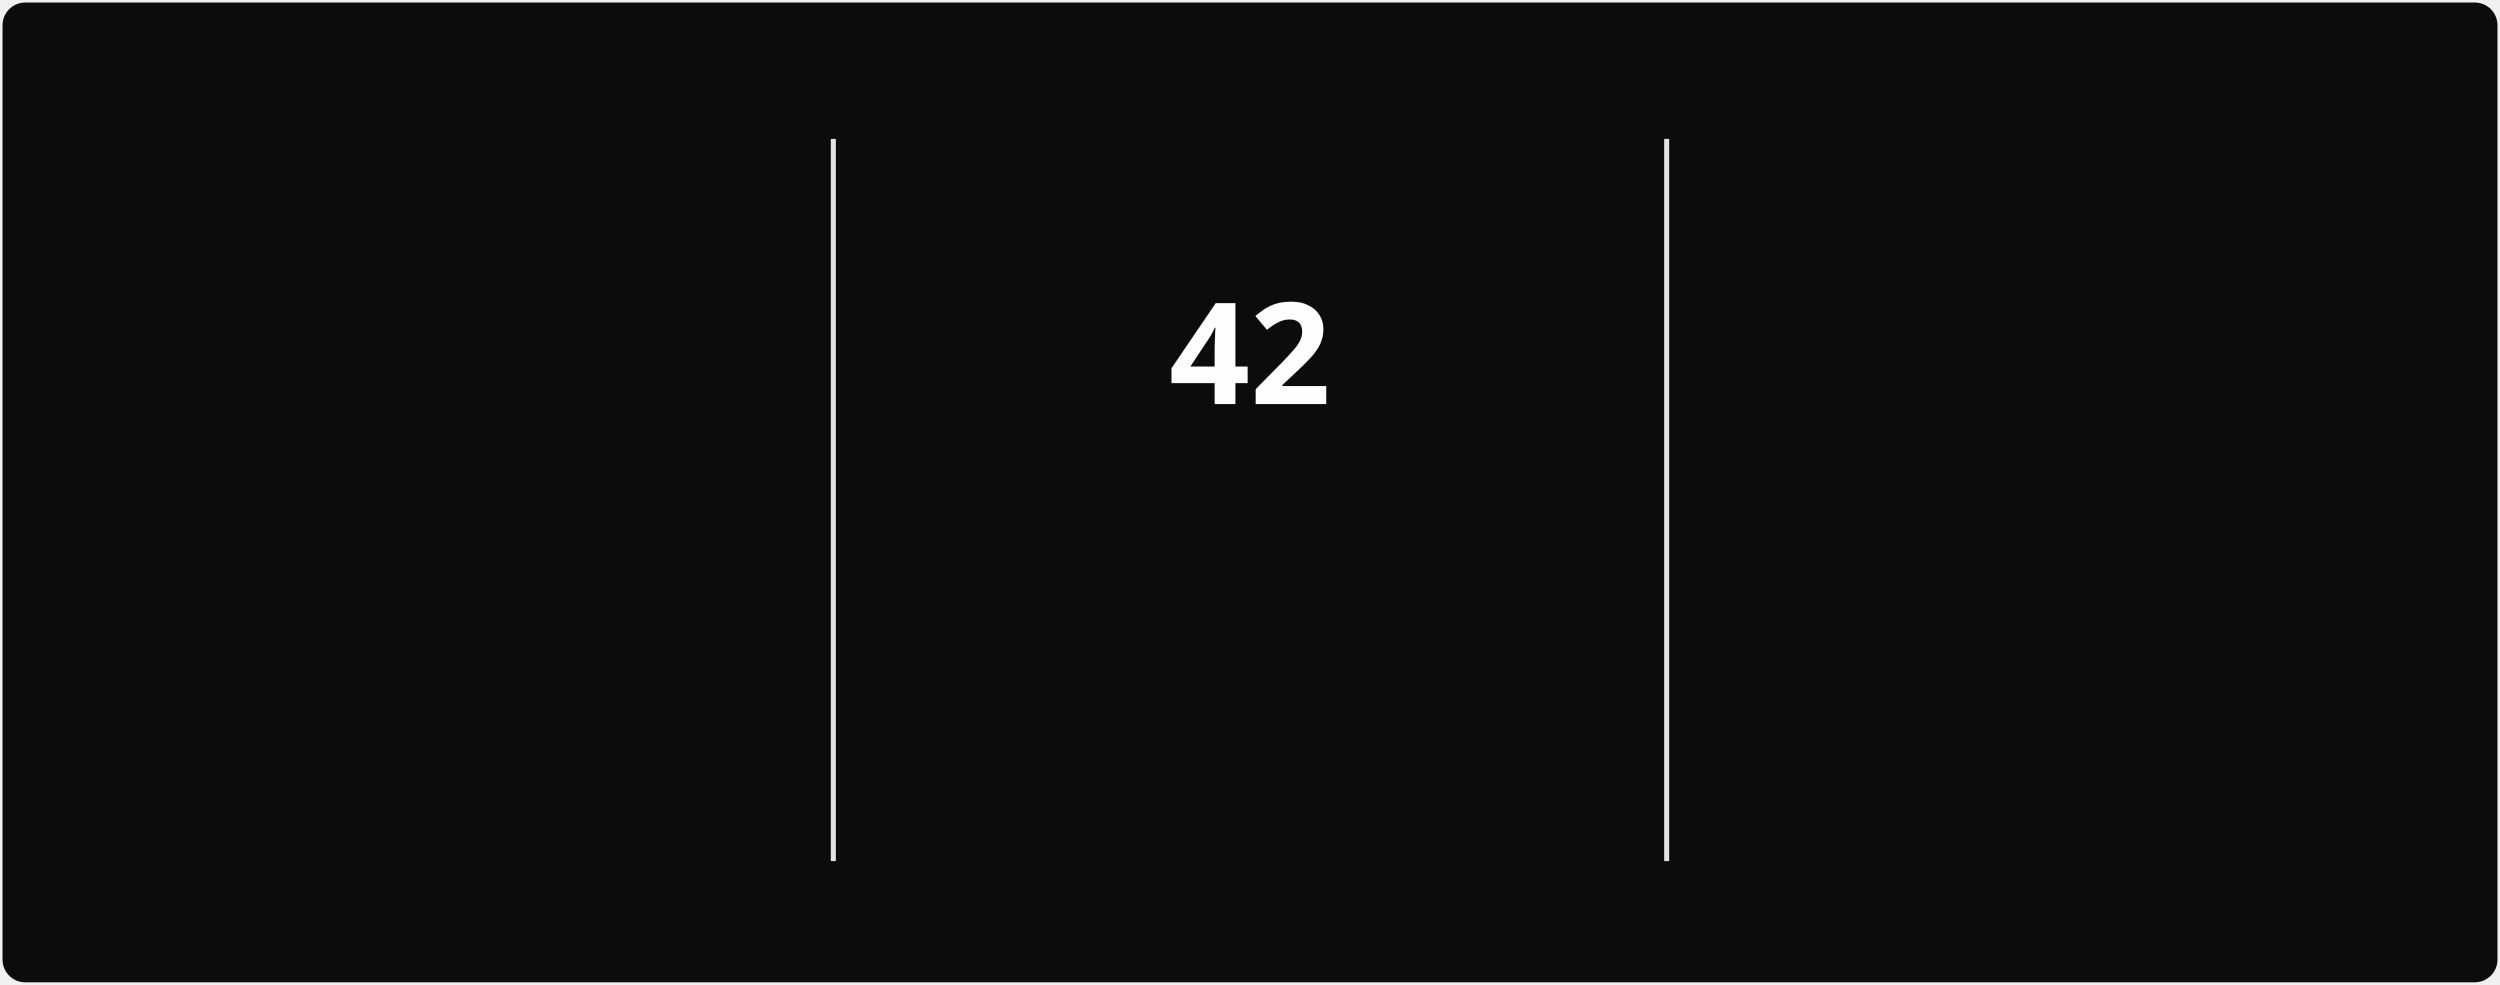
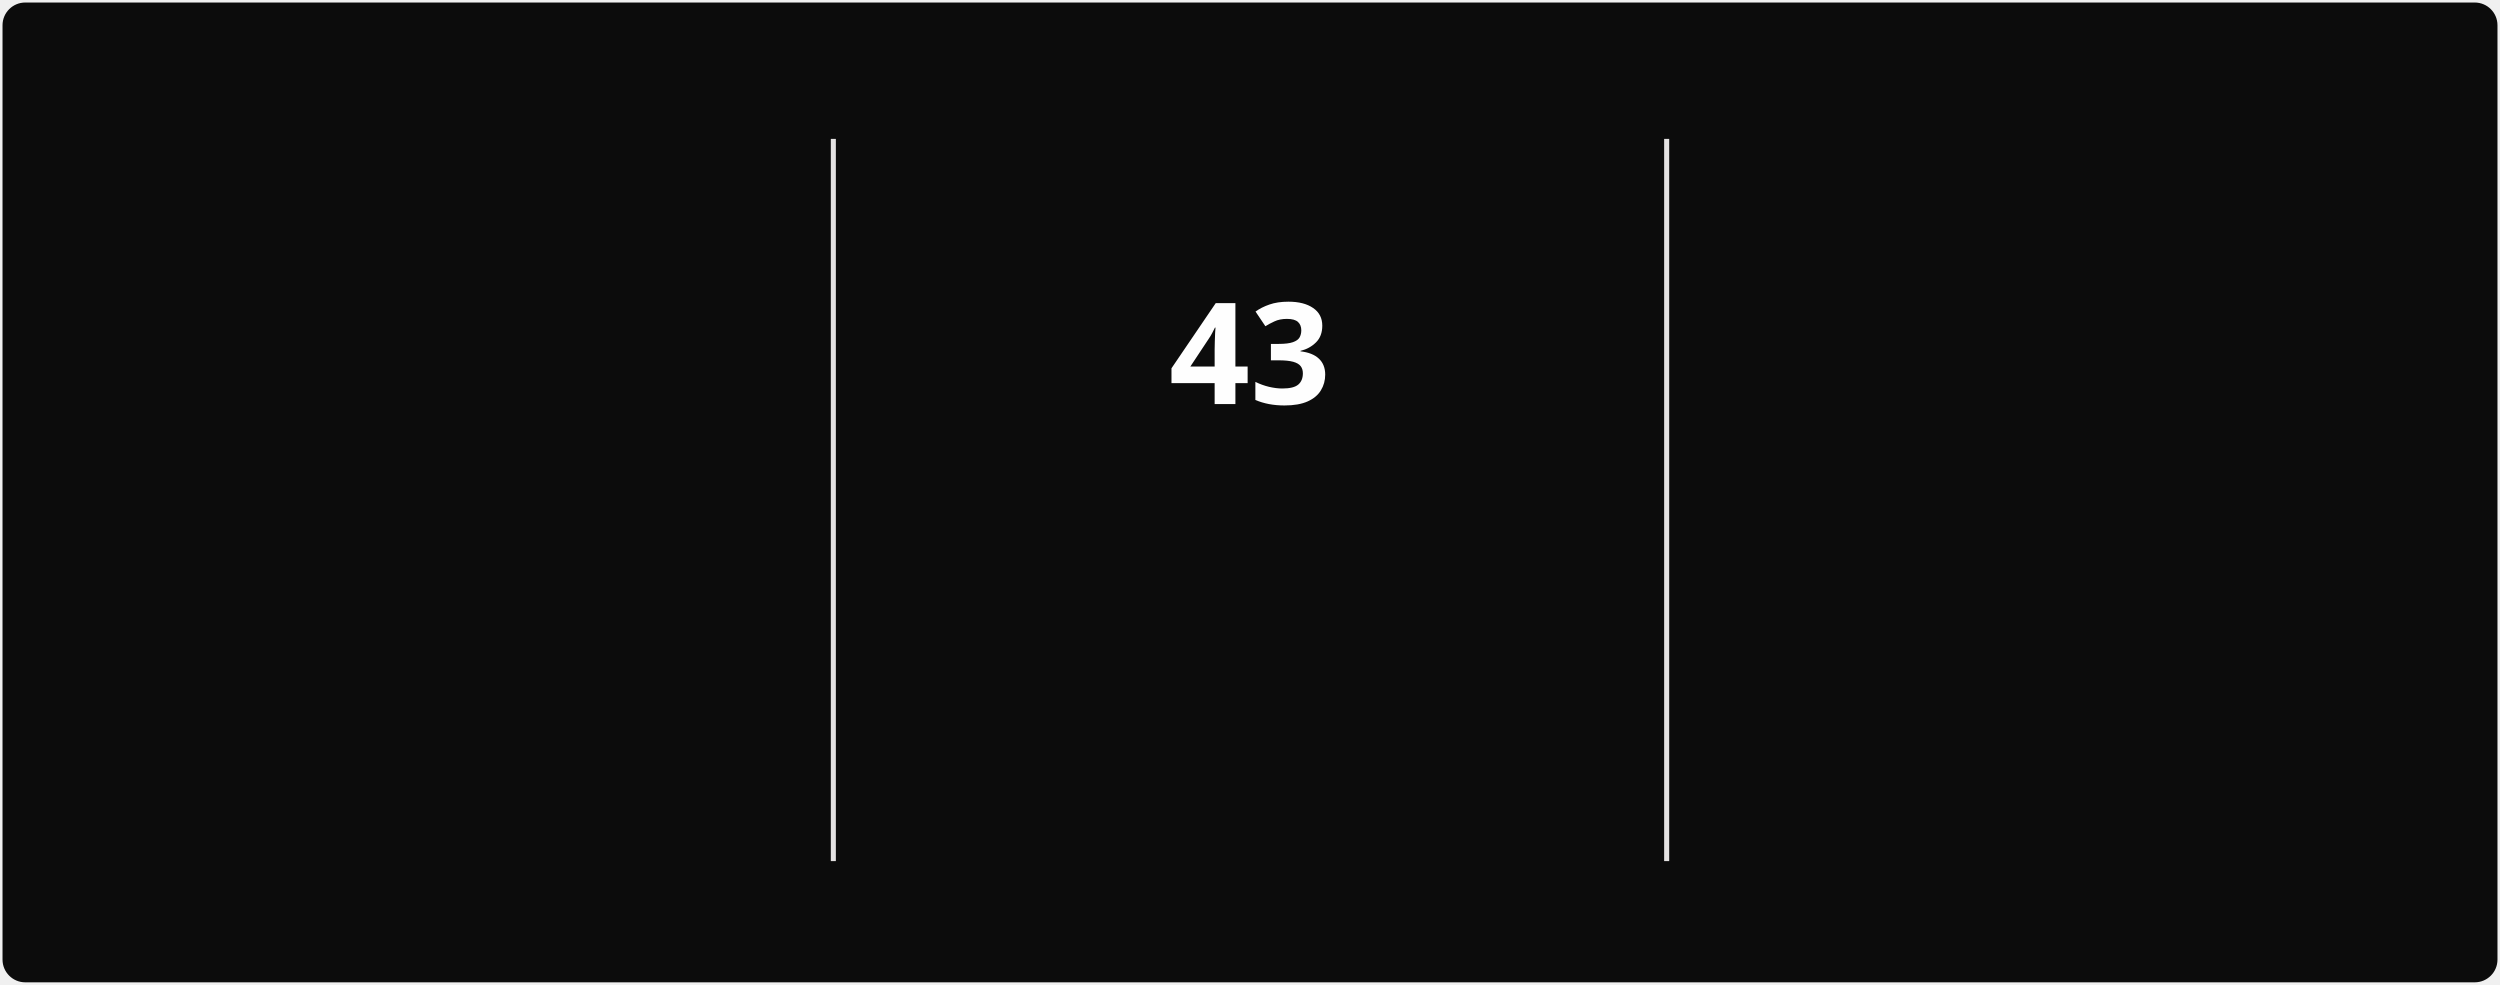
<svg xmlns="http://www.w3.org/2000/svg" style="isolation: isolate" viewBox="0 0 495 195" width="495px" height="195px" direction="ltr">
  <style>
            @keyframes currstreak {
                0% { font-size: 3px; opacity: 0.2; }
                80% { font-size: 34px; opacity: 1; }
                100% { font-size: 28px; opacity: 1; }
            }
            @keyframes fadein {
                0% { opacity: 0; }
                100% { opacity: 1; }
            }
        </style>
  <defs>
    <clipPath id="outer_rectangle">
      <rect width="495" height="195" rx="4.5" />
    </clipPath>
    <mask id="mask_out_ring_behind_fire">
      <rect width="495" height="195" fill="white" />
      <ellipse id="mask-ellipse" cx="247.5" cy="32" rx="13" ry="18" fill="black" />
    </mask>
  </defs>
  <g clip-path="url(#outer_rectangle)">
    <g style="isolation: isolate">
      <rect stroke="#000000" stroke-opacity="0" fill="#0c0c0c" rx="4.5" x="0.5" y="0.5" width="494" height="194" />
    </g>
    <g style="isolation: isolate">
      <line x1="165" y1="28" x2="165" y2="170" vector-effect="non-scaling-stroke" stroke-width="1" stroke="#E4E2E2" stroke-linejoin="miter" stroke-linecap="square" stroke-miterlimit="3" />
      <line x1="330" y1="28" x2="330" y2="170" vector-effect="non-scaling-stroke" stroke-width="1" stroke="#E4E2E2" stroke-linejoin="miter" stroke-linecap="square" stroke-miterlimit="3" />
    </g>
    <g style="isolation: isolate">
      <g transform="translate(82.5, 48)">
        <text x="0" y="32" stroke-width="0" text-anchor="middle" fill="#FEFEFE" stroke="none" font-family="&quot;Segoe UI&quot;, Ubuntu, sans-serif" font-weight="700" font-size="28px" font-style="normal" style="opacity: 0; animation: fadein 0.5s linear forwards 0.6s">
-                         658
+                         674
                    </text>
      </g>
      <g transform="translate(82.5, 84)">
        <text x="0" y="32" stroke-width="0" text-anchor="middle" fill="#888070" stroke="none" font-family="&quot;Segoe UI&quot;, Ubuntu, sans-serif" font-weight="400" font-size="14px" font-style="normal" style="opacity: 0; animation: fadein 0.5s linear forwards 0.7s">
                        Total Contributions
                    </text>
      </g>
      <g transform="translate(82.5, 114)">
        <text x="0" y="32" stroke-width="0" text-anchor="middle" fill="#888070" stroke="none" font-family="&quot;Segoe UI&quot;, Ubuntu, sans-serif" font-weight="400" font-size="12px" font-style="normal" style="opacity: 0; animation: fadein 0.5s linear forwards 0.8s">
                        Mar 22, 2025 - Present
                    </text>
      </g>
    </g>
    <g style="isolation: isolate">
      <g transform="translate(247.5, 108)">
        <text x="0" y="32" stroke-width="0" text-anchor="middle" fill="#10b981" stroke="none" font-family="&quot;Segoe UI&quot;, Ubuntu, sans-serif" font-weight="700" font-size="14px" font-style="normal" style="opacity: 0; animation: fadein 0.5s linear forwards 0.9s">
                        Current Streak
                    </text>
      </g>
      <g transform="translate(247.5, 145)">
        <text x="0" y="21" stroke-width="0" text-anchor="middle" fill="#888070" stroke="none" font-family="&quot;Segoe UI&quot;, Ubuntu, sans-serif" font-weight="400" font-size="12px" font-style="normal" style="opacity: 0; animation: fadein 0.5s linear forwards 0.9s">
-                         Jun 28 - Aug 8
+                         Jun 28 - Aug 9
                    </text>
      </g>
      <g mask="url(#mask_out_ring_behind_fire)">
        <circle cx="247.5" cy="71" r="40" fill="none" stroke="#10b981" stroke-width="5" style="opacity: 0; animation: fadein 0.5s linear forwards 0.4s" />
      </g>
      <g transform="translate(247.5, 19.5)" stroke-opacity="0" style="opacity: 0; animation: fadein 0.5s linear forwards 0.6s">
        <path d="M -12 -0.5 L 15 -0.5 L 15 23.5 L -12 23.5 L -12 -0.5 Z" fill="none" />
        <path d="M 1.5 0.67 C 1.5 0.67 2.24 3.32 2.24 5.47 C 2.24 7.53 0.89 9.2 -1.17 9.2 C -3.23 9.2 -4.79 7.53 -4.79 5.47 L -4.76 5.11 C -6.78 7.51 -8 10.62 -8 13.99 C -8 18.41 -4.42 22 0 22 C 4.42 22 8 18.41 8 13.99 C 8 8.6 5.41 3.79 1.5 0.67 Z M -0.29 19 C -2.07 19 -3.51 17.6 -3.51 15.86 C -3.51 14.24 -2.46 13.1 -0.7 12.74 C 1.07 12.38 2.9 11.53 3.92 10.16 C 4.31 11.45 4.51 12.81 4.51 14.2 C 4.51 16.85 2.36 19 -0.29 19 Z" fill="#10b981" stroke-opacity="0" />
      </g>
      <g transform="translate(247.5, 48)">
        <text x="0" y="32" stroke-width="0" text-anchor="middle" fill="#FEFEFE" stroke="none" font-family="&quot;Segoe UI&quot;, Ubuntu, sans-serif" font-weight="700" font-size="28px" font-style="normal" style="animation: currstreak 0.6s linear forwards">
-                         42
+                         43
                    </text>
      </g>
    </g>
    <g style="isolation: isolate">
      <g transform="translate(412.5, 48)">
        <text x="0" y="32" stroke-width="0" text-anchor="middle" fill="#FEFEFE" stroke="none" font-family="&quot;Segoe UI&quot;, Ubuntu, sans-serif" font-weight="700" font-size="28px" font-style="normal" style="opacity: 0; animation: fadein 0.5s linear forwards 1.2s">
-                         42
+                         43
                    </text>
      </g>
      <g transform="translate(412.5, 84)">
        <text x="0" y="32" stroke-width="0" text-anchor="middle" fill="#888070" stroke="none" font-family="&quot;Segoe UI&quot;, Ubuntu, sans-serif" font-weight="400" font-size="14px" font-style="normal" style="opacity: 0; animation: fadein 0.5s linear forwards 1.3s">
                        Longest Streak
                    </text>
      </g>
      <g transform="translate(412.5, 114)">
        <text x="0" y="32" stroke-width="0" text-anchor="middle" fill="#888070" stroke="none" font-family="&quot;Segoe UI&quot;, Ubuntu, sans-serif" font-weight="400" font-size="12px" font-style="normal" style="opacity: 0; animation: fadein 0.5s linear forwards 1.4s">
-                         Jun 28 - Aug 8
+                         Jun 28 - Aug 9
                    </text>
      </g>
    </g>
  </g>
</svg>
